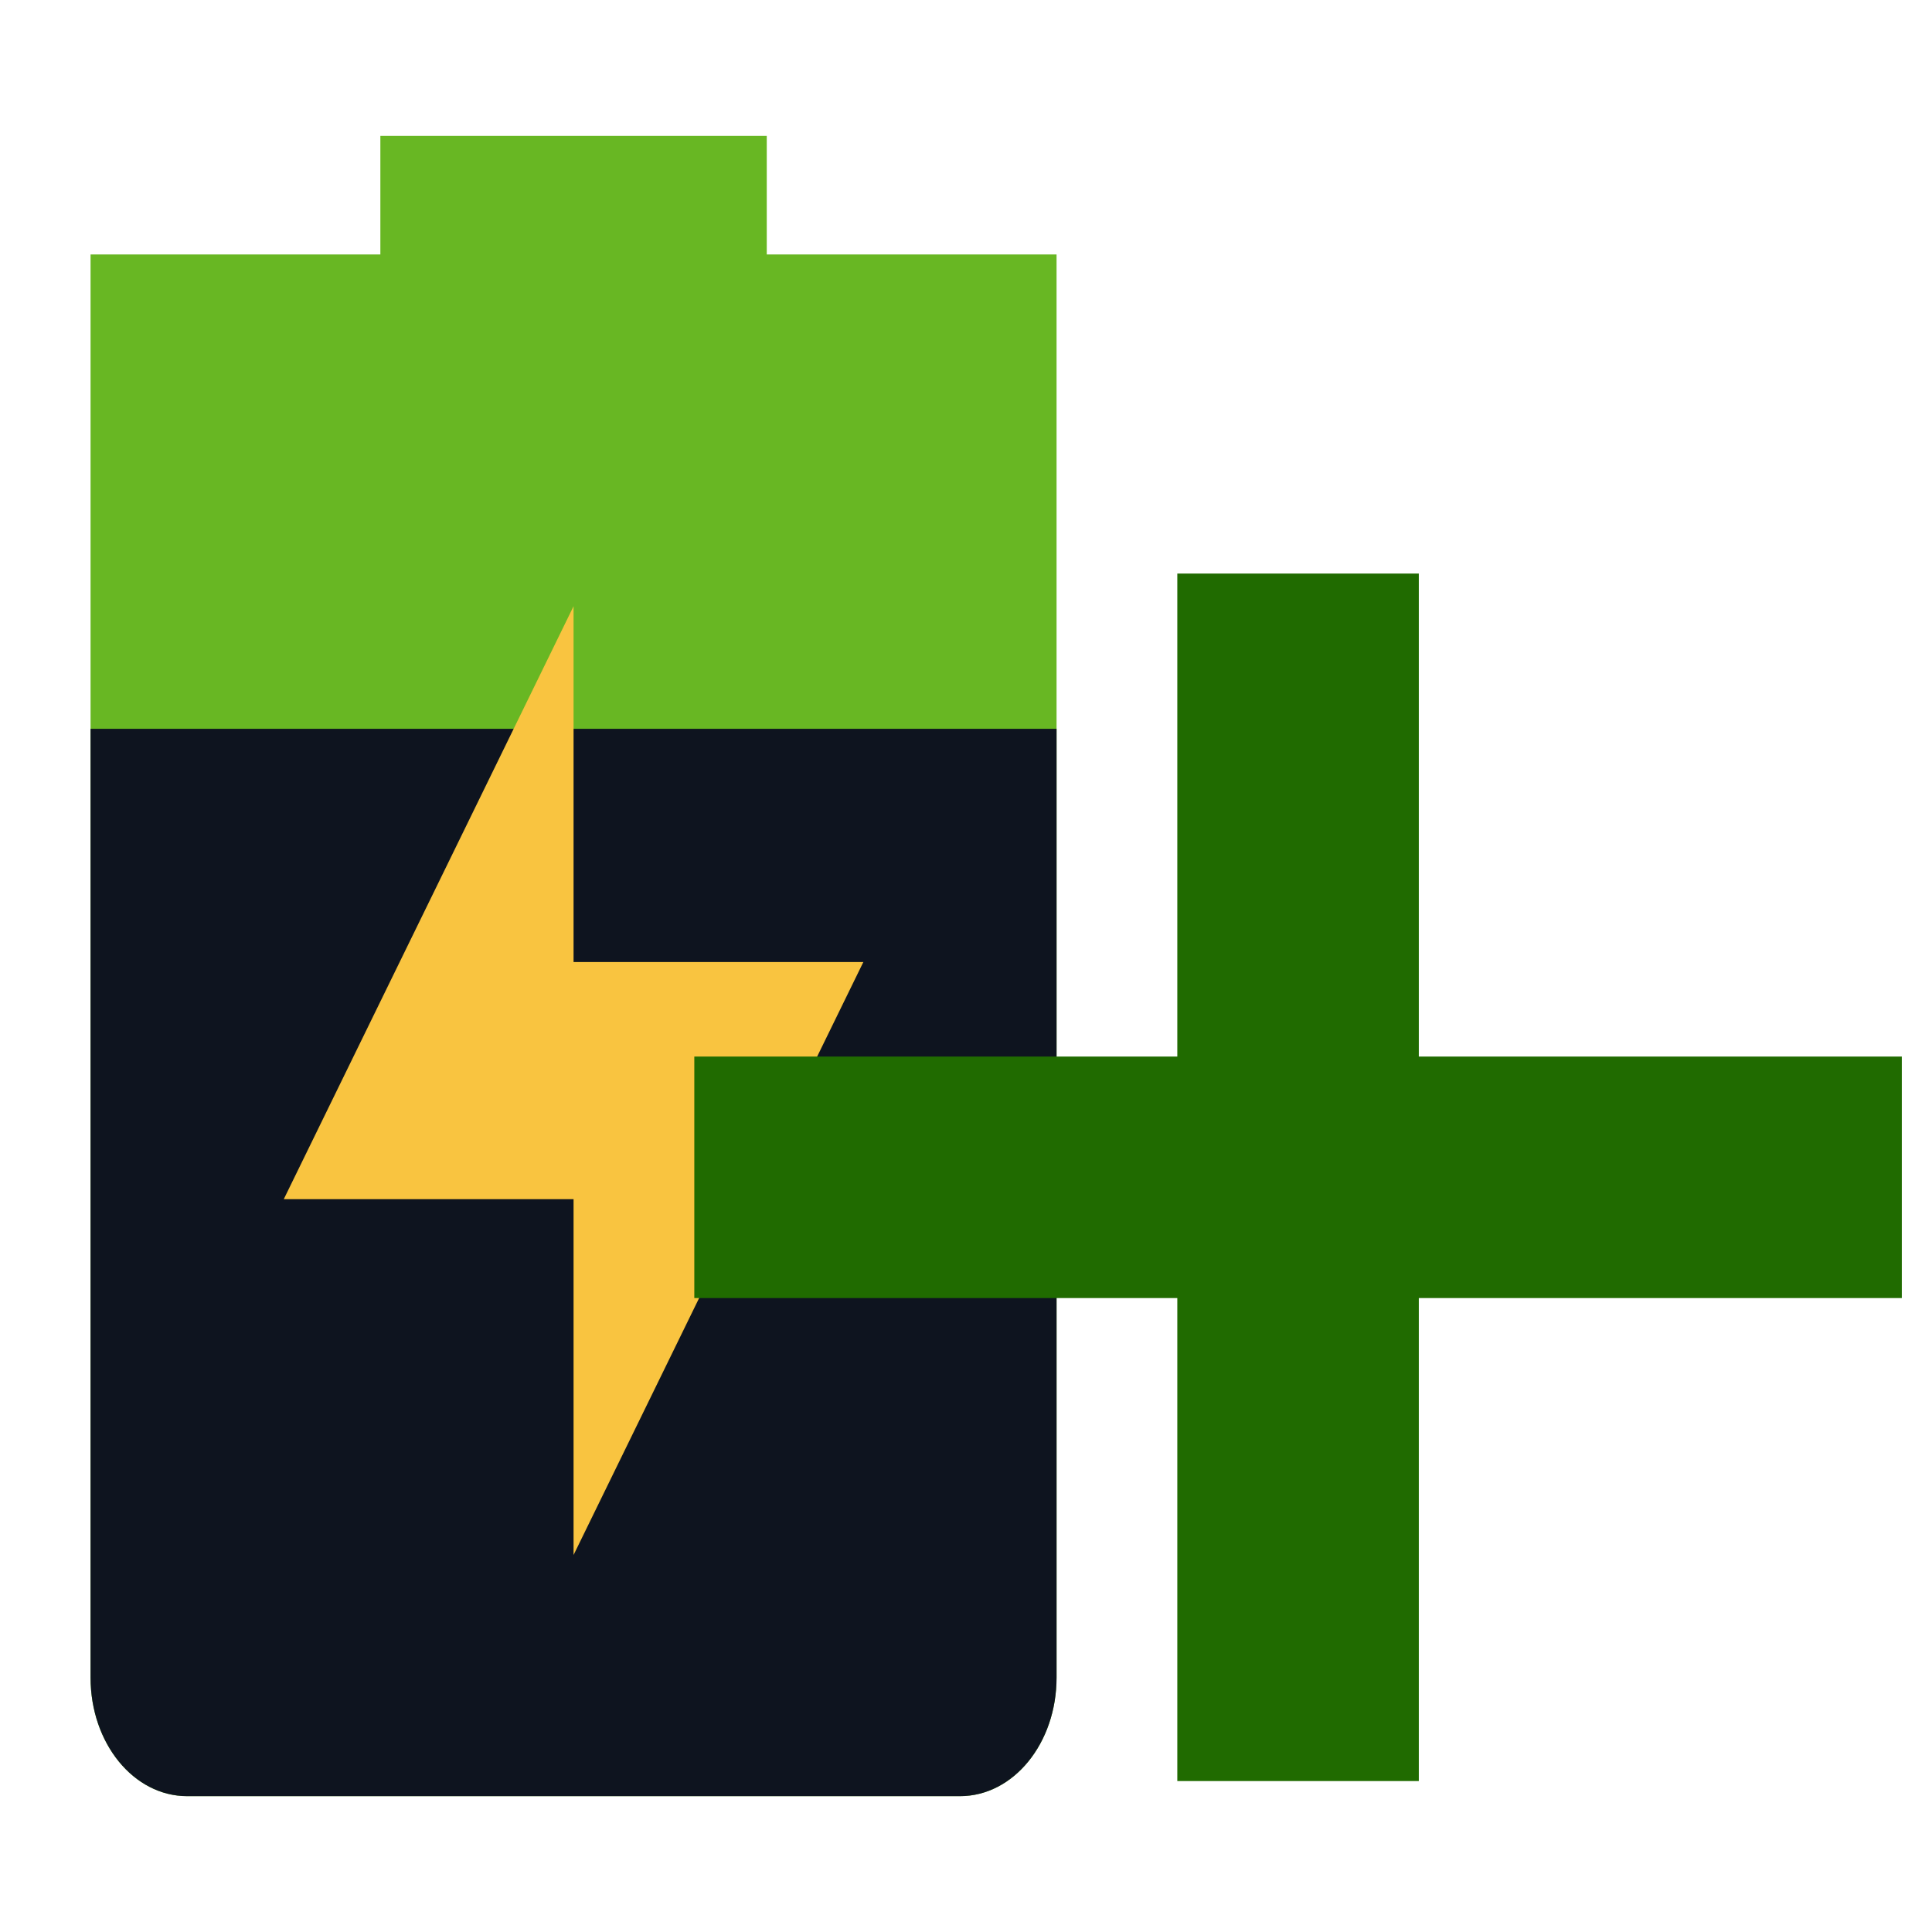
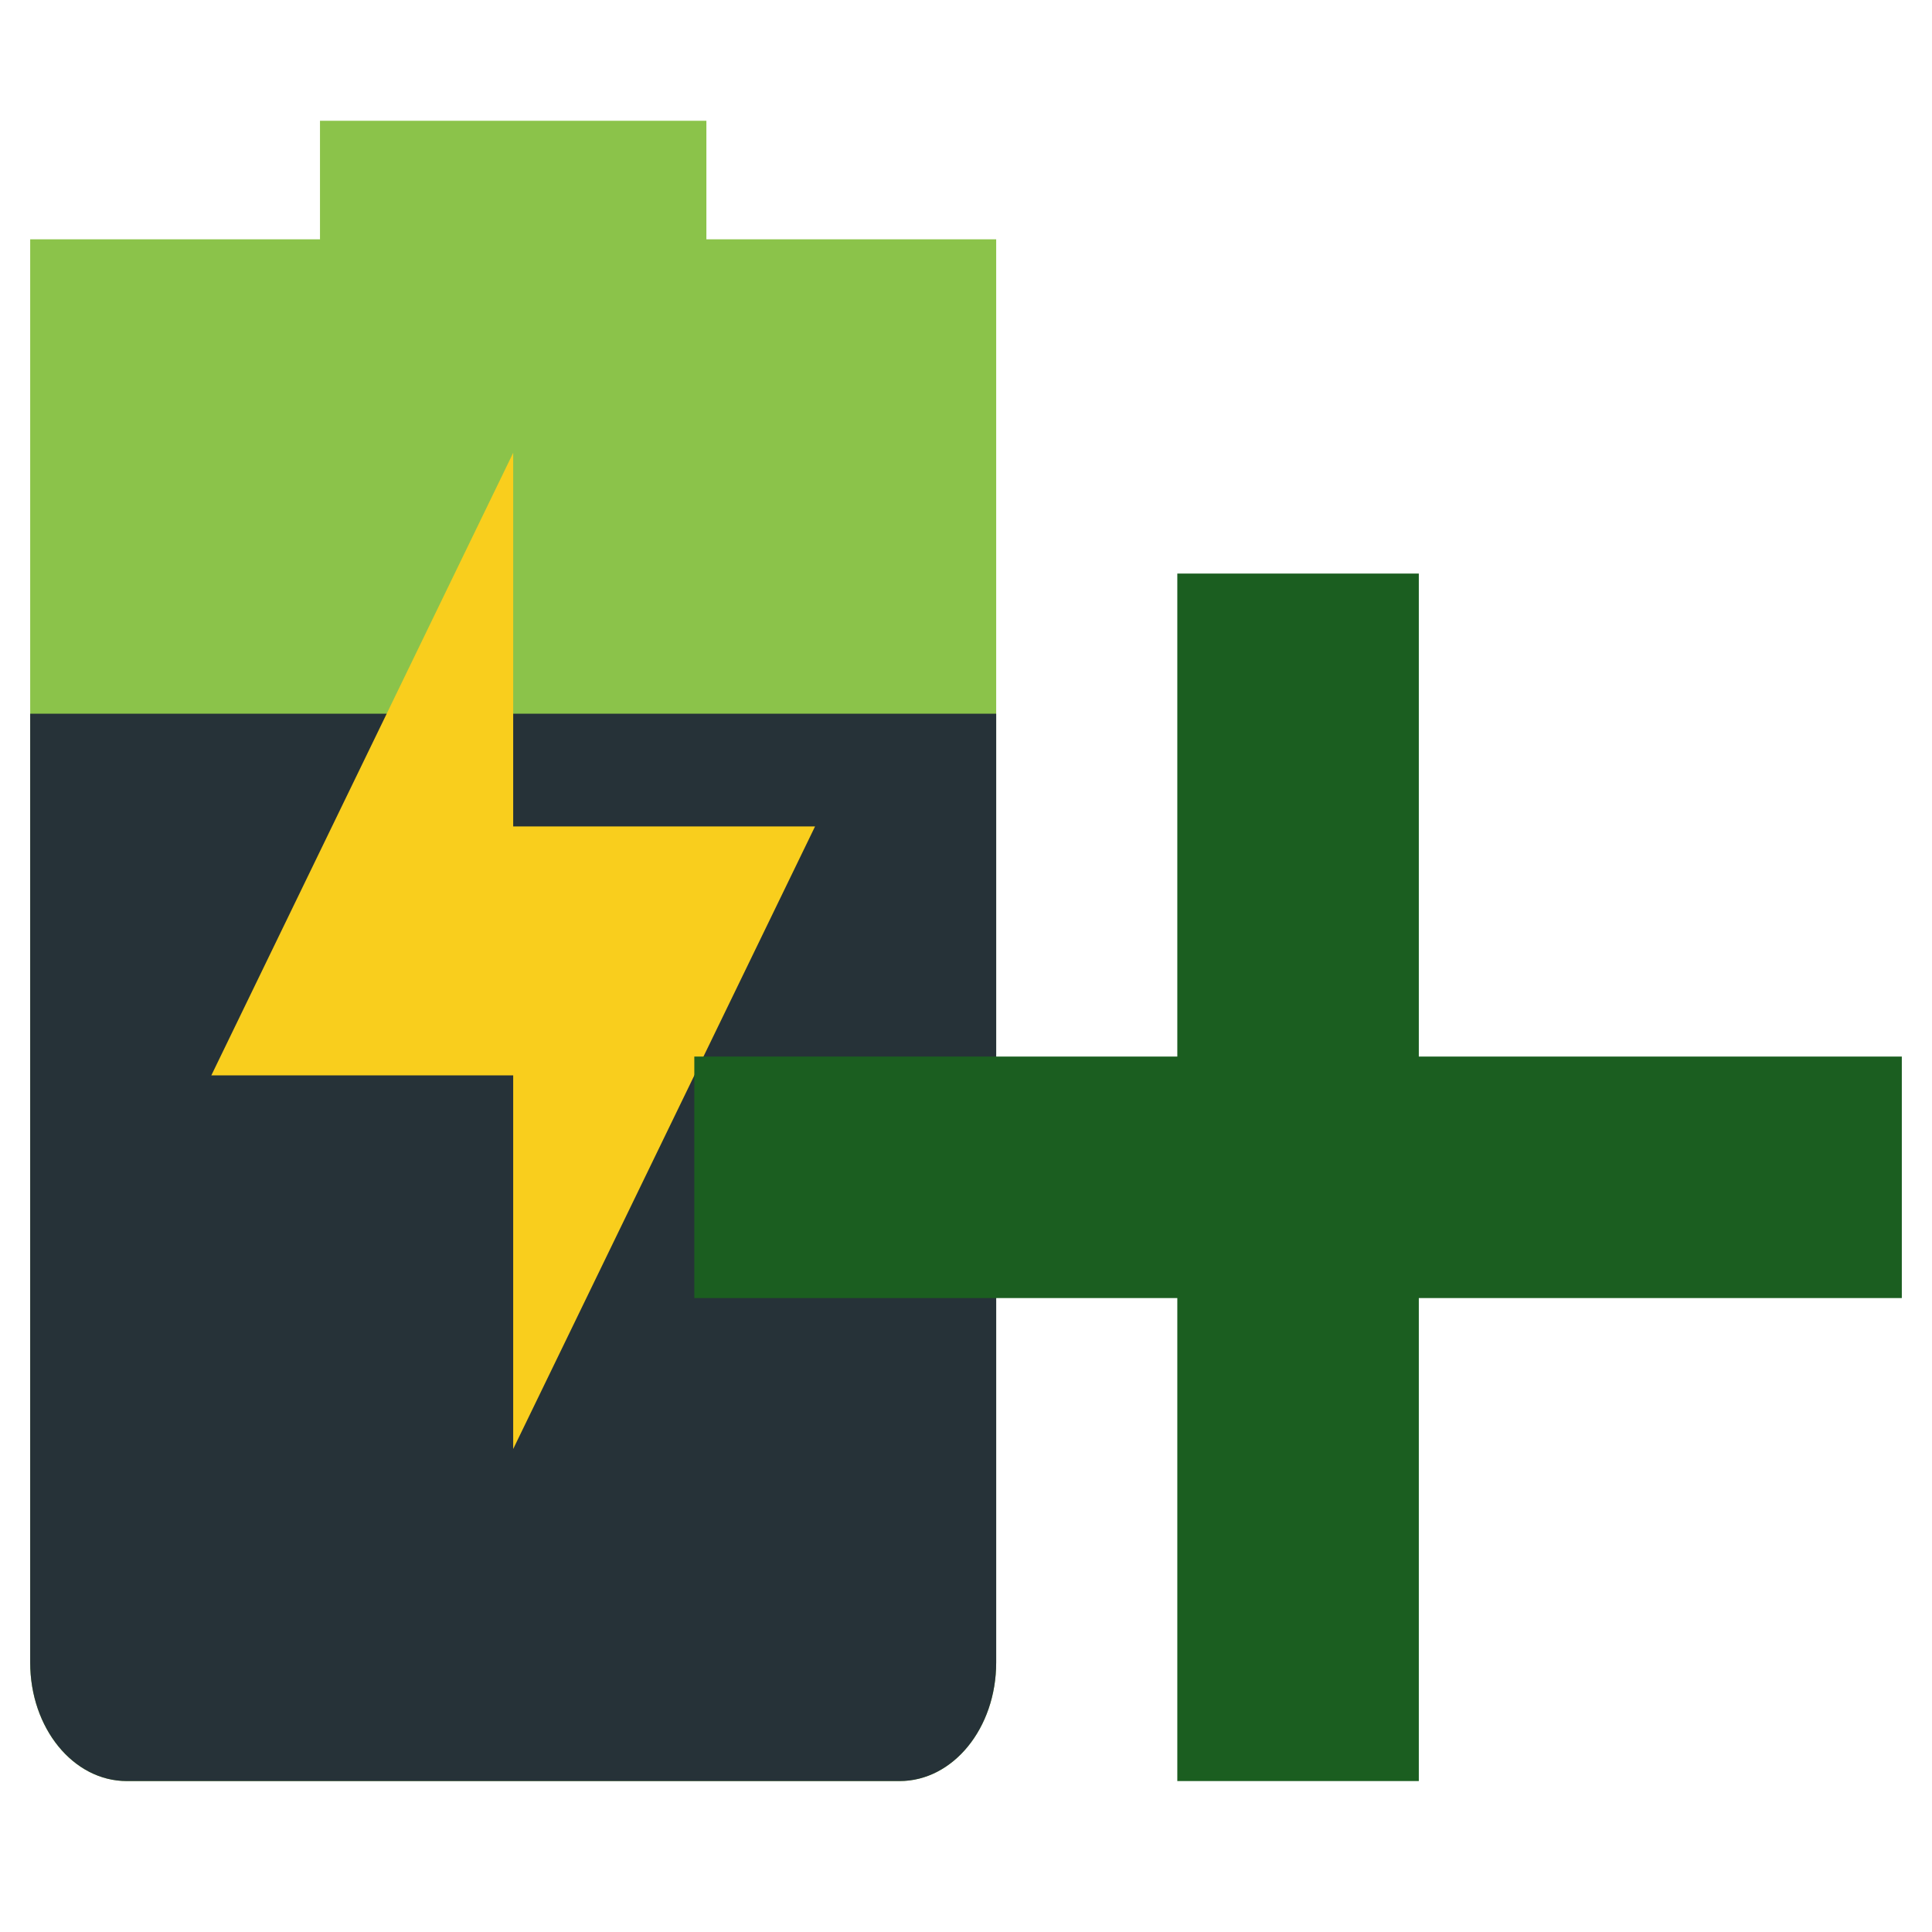
<svg xmlns="http://www.w3.org/2000/svg" id="svg7384" style="enable-background:new" height="32" width="32" version="1.1">
  <defs id="defs7386" />
-   <g id="g4528" transform="scale(0.5)">
-     <path id="path6763-36" style="opacity:1;fill:#68b723;stroke-width:3.546;enable-background:new" d="m 12.6,4.5 v 3.929 H 3 V 12.357 55.571 C 3,57.748 4.427,59.5 6.2,59.5 h 25.6 c 1.773,0 3.2,-1.752 3.2,-3.929 V 12.357 8.429 h -9.6 v -3.929 z" />
-     <path id="path6765-75" style="fill:#0e141f;stroke-width:3.546;enable-background:new" d="M 3,24.143 V 55.571 C 3,57.748 4.427,59.5 6.2,59.5 h 25.6 c 1.773,0 3.2,-1.752 3.2,-3.929 V 24.143 Z" />
-     <path id="path6763-3" style="opacity:1;fill:#f9c440;stroke-width:3.546;enable-background:new" d="M 19,20.082 V 31.868 h 9.6 L 19,51.511 V 39.725 H 9.4 Z" />
-   </g>
-   <path id="rect213-3" style="opacity:1;fill:#206b00;fill-opacity:1;stroke:none;stroke-width:0.534;stroke-miterlimit:4;stroke-dasharray:none;stroke-opacity:1;enable-background:new" d="m 31.5,17.5 v 4 h -20 v -4 z m -12,-8 h 4 v 20 h -4 z" />
+   <path d="M 5.3,2 V 3.964 H 0.5 V 5.929 27.536 C 0.5,28.624 1.214,29.5 2.1,29.5 h 12.8 c 0.886,0 1.6,-0.876 1.6,-1.964 V 5.929 3.964 H 11.7 V 2 Z" style="opacity:1;fill:#8bc34a;stroke-width:1.773" id="path6763" />
+   <path d="M 0.5,11.821 V 27.536 C 0.5,28.624 1.214,29.5 2.1,29.5 h 12.8 c 0.886,0 1.6,-0.876 1.6,-1.964 V 11.821 Z" style="fill:#263238;stroke-width:1.773" id="path6765" />
+   <path d="m 8.5,7.5 v 6.188 h 5 L 8.5,24 v -6.188 h -5 z" style="opacity:1;fill:#f9ce1d;stroke-width:1.854;enable-background:new" id="path6763-3-3" />
+   <path id="rect213-3" style="opacity:1;fill:#1b5e20;fill-opacity:1;stroke:none;stroke-width:0.534;stroke-miterlimit:4;stroke-dasharray:none;stroke-opacity:1;enable-background:new" d="m 31.5,17.5 v 4 h -20 v -4 z m -12,-8 h 4 v 20 h -4 z" />
</svg>
